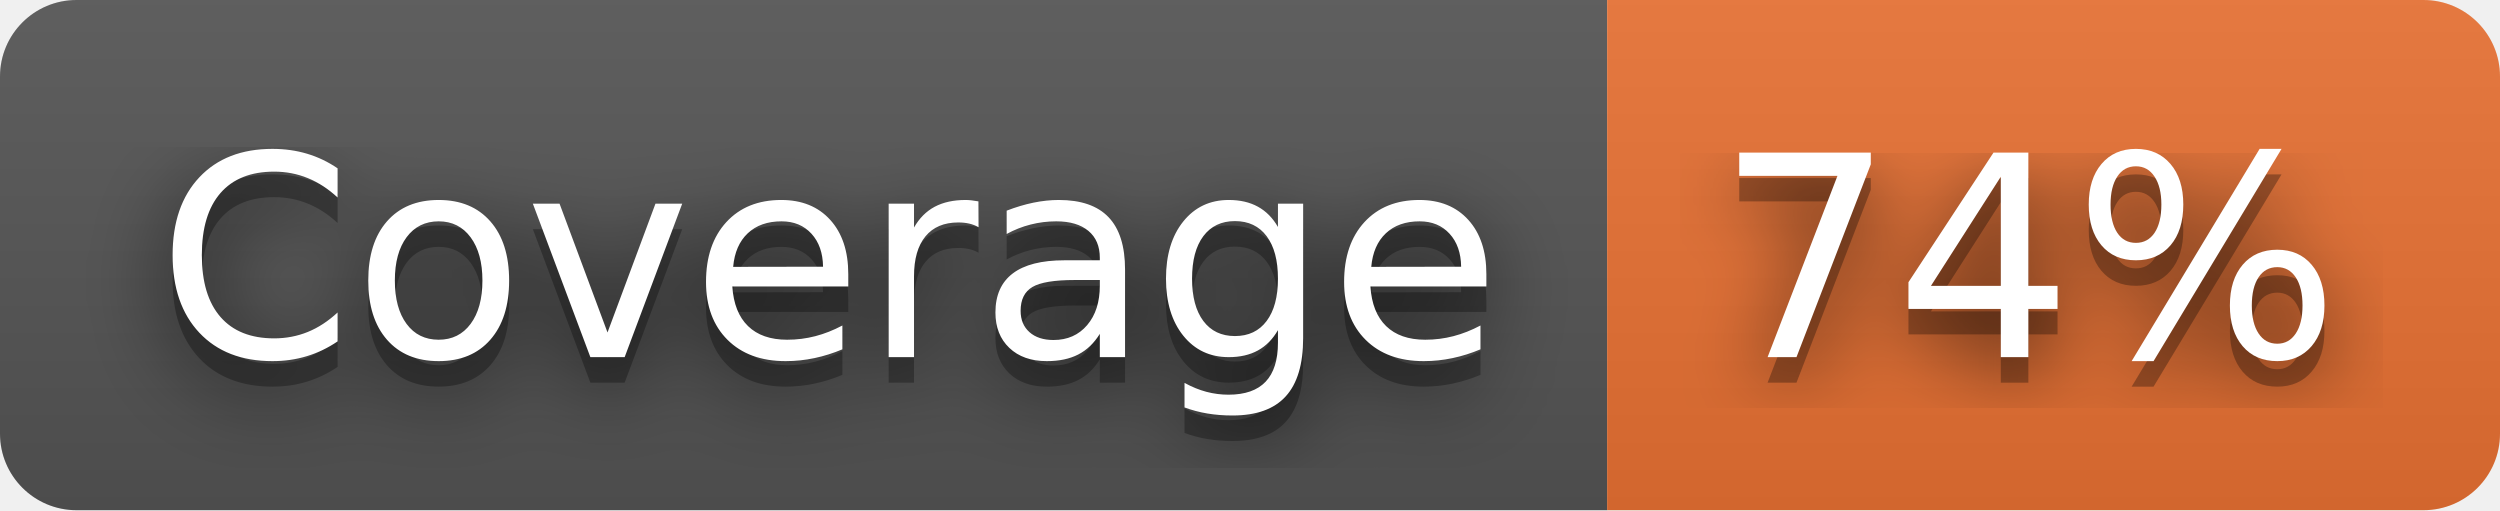
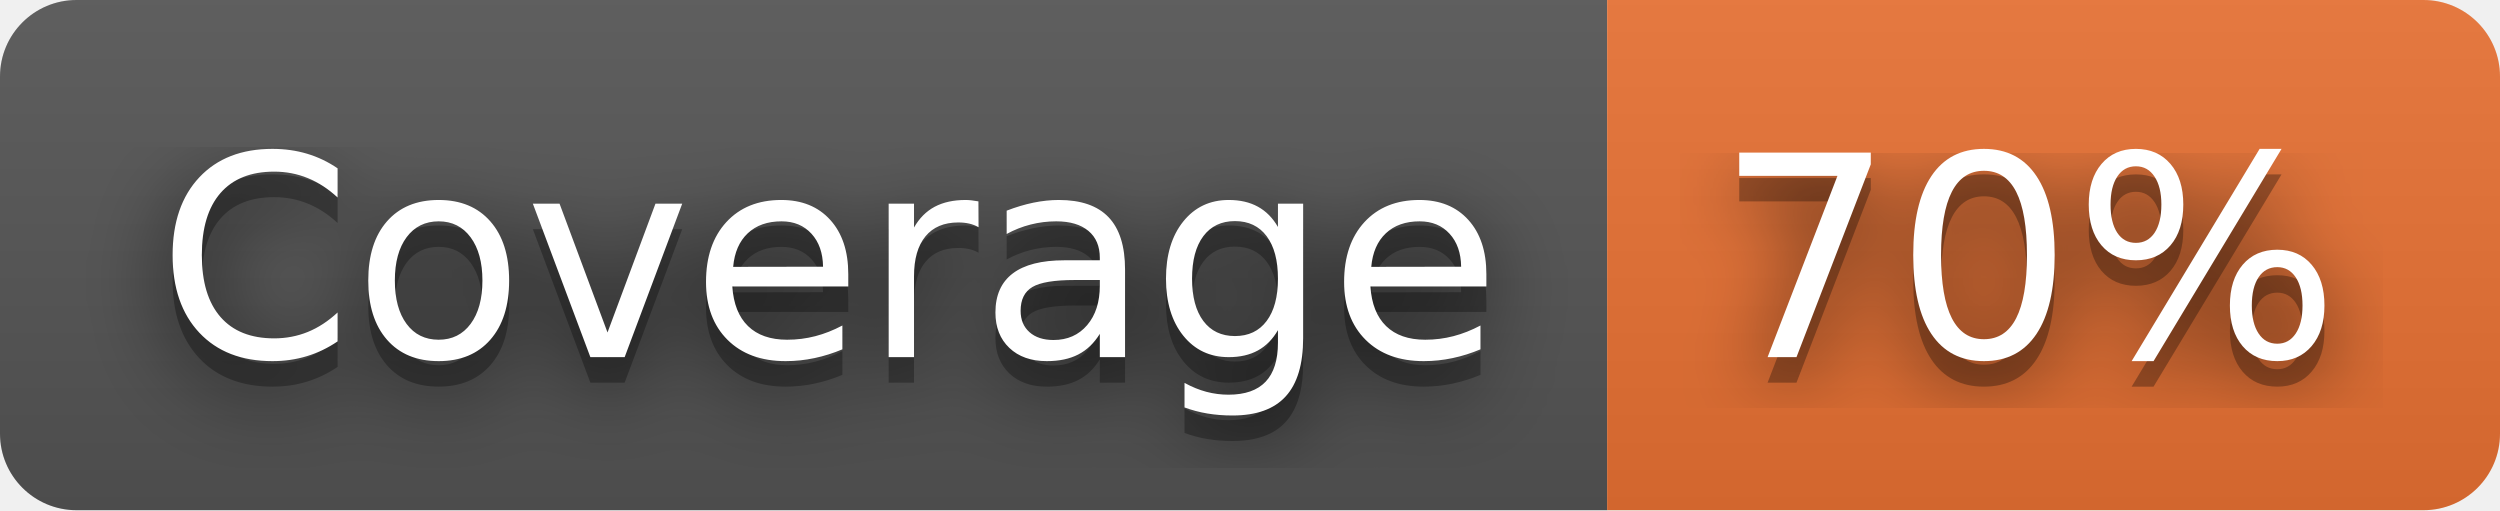
- <svg xmlns="http://www.w3.org/2000/svg" width="98" height="20" role="img" aria-label="Coverage: 74%">
+ <svg xmlns="http://www.w3.org/2000/svg" width="98" height="20" role="img" aria-label="Coverage: 70%">
  <filter id="blur">
    <feGaussianBlur stdDeviation="16" />
  </filter>
  <linearGradient id="s" x2="0" y2="100%">
    <stop offset="0" stop-color="#bbb" stop-opacity=".1" />
    <stop offset="1" stop-opacity=".1" />
  </linearGradient>
  <clipPath id="r">
    <rect width="98" height="20" rx="3" />
  </clipPath>
  <g clip-path="url(#r)">
    <rect width="63" height="20" fill="#555" />
    <rect x="63" width="35" height="20" fill="#ea7233" />
    <rect width="98" height="20" fill="url(#s)" />
  </g>
  <g fill="#fff" text-anchor="middle" font-family="Verdana,Geneva,DejaVu Sans,sans-serif" text-rendering="geometricPrecision" font-size="110">
    <g transform="scale(.1)">
      <g aria-hidden="true" fill="#010101">
        <text x="325" y="150" fill-opacity=".8" filter="url(#blur)" textLength="530">Coverage</text>
        <text x="325" y="150" fill-opacity=".3" textLength="530">Coverage</text>
      </g>
      <text x="325" y="140" textLength="530">Coverage</text>
    </g>
    <g transform="scale(.1)">
      <g aria-hidden="true" fill="#010101">
-         <text x="795" y="150" fill-opacity=".8" filter="url(#blur)" textLength="250">74%</text>
-         <text x="795" y="150" fill-opacity=".3" textLength="250">74%</text>
+         <text x="795" y="150" fill-opacity=".8" filter="url(#blur)" textLength="250">70%</text>
+         <text x="795" y="150" fill-opacity=".3" textLength="250">70%</text>
      </g>
-       <text x="795" y="140" textLength="250">74%</text>
+       <text x="795" y="140" textLength="250">70%</text>
    </g>
  </g>
</svg>
